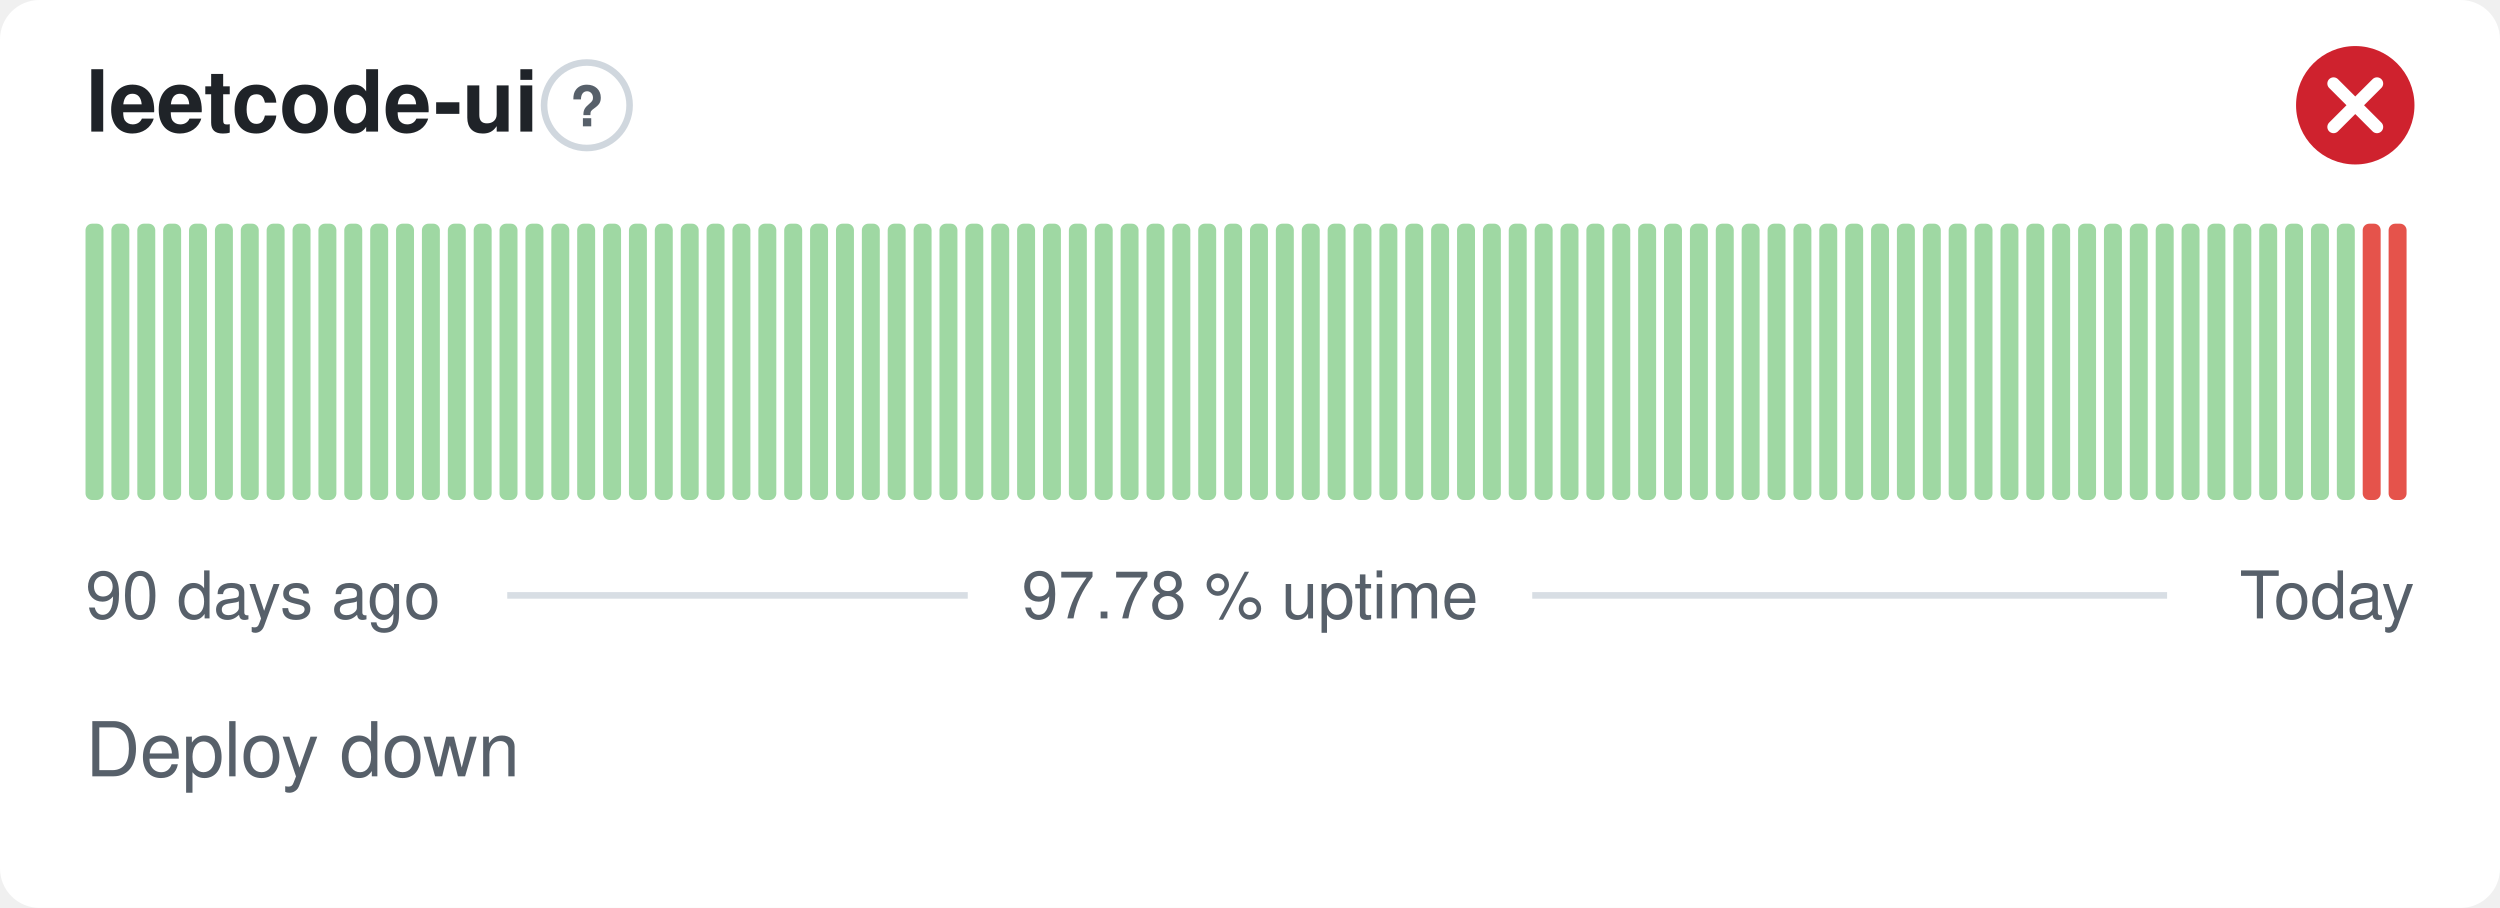
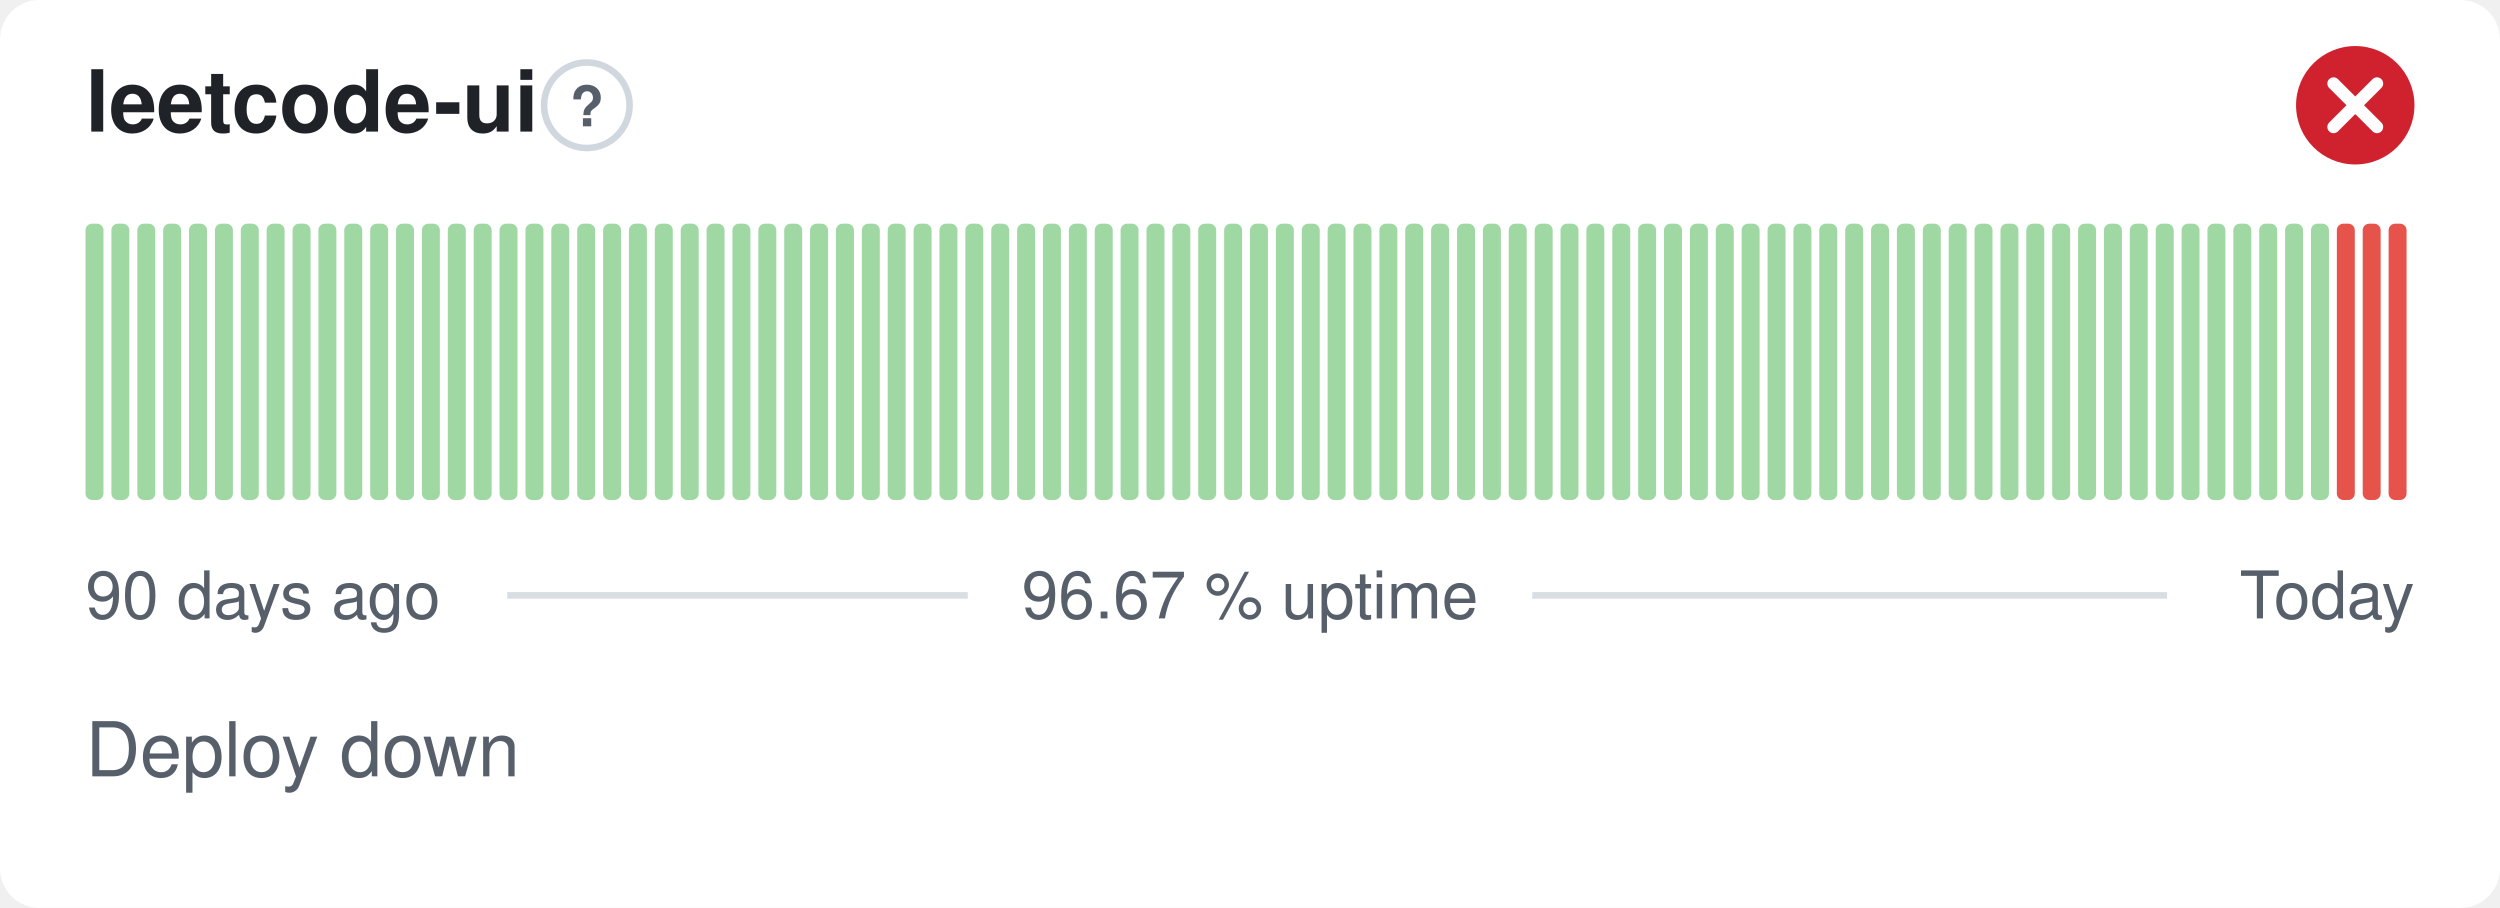
- <svg xmlns="http://www.w3.org/2000/svg" width="380" height="138" viewBox="0 0 380 138" role="img" aria-label="leetcode-ui: Deploy down, 97.78 % uptime over the last 90 days" font-family="-apple-system,BlinkMacSystemFont,'Segoe UI',Helvetica,Arial,sans-serif">
+ <svg xmlns="http://www.w3.org/2000/svg" width="380" height="138" viewBox="0 0 380 138" role="img" aria-label="leetcode-ui: Deploy down, 96.67 % uptime over the last 90 days" font-family="-apple-system,BlinkMacSystemFont,'Segoe UI',Helvetica,Arial,sans-serif">
  <style>
    @media (prefers-color-scheme: dark) {
      .bg { fill: #0d1117 }
      .title { fill: #e6edf3 }
      .muted { fill: #8b949e }
      .hint { stroke: #30363d }
      .rule { stroke: #30363d }
      .nodata { fill: #21262d }
    }
  </style>
  <rect class="bg" width="380" height="138" rx="6" fill="#ffffff" />
  <text class="title" x="13" y="20" font-size="13" font-weight="600" fill="#1f2328">leetcode-ui</text>
  <circle class="hint" cx="89.2" cy="16" r="6.5" fill="none" stroke="#d0d7de" stroke-width="1" />
  <text class="muted" x="89.2" y="19.2" text-anchor="middle" font-size="8.5" font-weight="700" fill="#57606a">?</text>
  <circle cx="358" cy="16" r="9" fill="#cf222e" />
  <path d="M354.70 12.70l6.60 6.60M361.30 12.70l-6.60 6.60" fill="none" stroke="#fff" stroke-width="1.89" stroke-linecap="round" stroke-linejoin="round" />
  <rect x="13.00" y="34.00" width="2.73" height="42.00" rx="1" fill="#9fd8a3" />
  <rect x="16.93" y="34.00" width="2.73" height="42.00" rx="1" fill="#9fd8a3" />
  <rect x="20.87" y="34.00" width="2.73" height="42.00" rx="1" fill="#9fd8a3" />
  <rect x="24.80" y="34.00" width="2.73" height="42.00" rx="1" fill="#9fd8a3" />
  <rect x="28.73" y="34.00" width="2.73" height="42.00" rx="1" fill="#9fd8a3" />
  <rect x="32.67" y="34.00" width="2.73" height="42.00" rx="1" fill="#9fd8a3" />
  <rect x="36.60" y="34.00" width="2.73" height="42.00" rx="1" fill="#9fd8a3" />
  <rect x="40.53" y="34.00" width="2.73" height="42.00" rx="1" fill="#9fd8a3" />
  <rect x="44.47" y="34.00" width="2.73" height="42.00" rx="1" fill="#9fd8a3" />
  <rect x="48.40" y="34.00" width="2.73" height="42.00" rx="1" fill="#9fd8a3" />
  <rect x="52.33" y="34.00" width="2.73" height="42.00" rx="1" fill="#9fd8a3" />
  <rect x="56.27" y="34.00" width="2.73" height="42.00" rx="1" fill="#9fd8a3" />
  <rect x="60.20" y="34.00" width="2.73" height="42.00" rx="1" fill="#9fd8a3" />
  <rect x="64.13" y="34.00" width="2.73" height="42.00" rx="1" fill="#9fd8a3" />
  <rect x="68.07" y="34.00" width="2.73" height="42.00" rx="1" fill="#9fd8a3" />
  <rect x="72.00" y="34.00" width="2.73" height="42.00" rx="1" fill="#9fd8a3" />
  <rect x="75.93" y="34.00" width="2.73" height="42.00" rx="1" fill="#9fd8a3" />
  <rect x="79.87" y="34.00" width="2.73" height="42.00" rx="1" fill="#9fd8a3" />
  <rect x="83.80" y="34.00" width="2.73" height="42.00" rx="1" fill="#9fd8a3" />
  <rect x="87.73" y="34.00" width="2.73" height="42.00" rx="1" fill="#9fd8a3" />
  <rect x="91.67" y="34.00" width="2.73" height="42.00" rx="1" fill="#9fd8a3" />
  <rect x="95.60" y="34.00" width="2.73" height="42.00" rx="1" fill="#9fd8a3" />
  <rect x="99.53" y="34.00" width="2.73" height="42.00" rx="1" fill="#9fd8a3" />
  <rect x="103.47" y="34.00" width="2.73" height="42.00" rx="1" fill="#9fd8a3" />
  <rect x="107.40" y="34.00" width="2.73" height="42.00" rx="1" fill="#9fd8a3" />
  <rect x="111.33" y="34.00" width="2.73" height="42.00" rx="1" fill="#9fd8a3" />
  <rect x="115.27" y="34.00" width="2.73" height="42.00" rx="1" fill="#9fd8a3" />
  <rect x="119.20" y="34.00" width="2.73" height="42.00" rx="1" fill="#9fd8a3" />
  <rect x="123.13" y="34.00" width="2.73" height="42.00" rx="1" fill="#9fd8a3" />
  <rect x="127.07" y="34.00" width="2.73" height="42.00" rx="1" fill="#9fd8a3" />
  <rect x="131.00" y="34.00" width="2.73" height="42.00" rx="1" fill="#9fd8a3" />
  <rect x="134.93" y="34.00" width="2.73" height="42.00" rx="1" fill="#9fd8a3" />
  <rect x="138.87" y="34.00" width="2.73" height="42.00" rx="1" fill="#9fd8a3" />
  <rect x="142.80" y="34.00" width="2.73" height="42.00" rx="1" fill="#9fd8a3" />
  <rect x="146.73" y="34.00" width="2.73" height="42.00" rx="1" fill="#9fd8a3" />
  <rect x="150.67" y="34.00" width="2.73" height="42.00" rx="1" fill="#9fd8a3" />
  <rect x="154.60" y="34.00" width="2.73" height="42.00" rx="1" fill="#9fd8a3" />
  <rect x="158.53" y="34.00" width="2.73" height="42.00" rx="1" fill="#9fd8a3" />
  <rect x="162.47" y="34.00" width="2.73" height="42.00" rx="1" fill="#9fd8a3" />
  <rect x="166.40" y="34.00" width="2.73" height="42.00" rx="1" fill="#9fd8a3" />
  <rect x="170.33" y="34.00" width="2.73" height="42.00" rx="1" fill="#9fd8a3" />
  <rect x="174.27" y="34.00" width="2.73" height="42.00" rx="1" fill="#9fd8a3" />
  <rect x="178.20" y="34.00" width="2.73" height="42.00" rx="1" fill="#9fd8a3" />
  <rect x="182.13" y="34.00" width="2.73" height="42.00" rx="1" fill="#9fd8a3" />
  <rect x="186.07" y="34.00" width="2.73" height="42.00" rx="1" fill="#9fd8a3" />
  <rect x="190.00" y="34.00" width="2.73" height="42.00" rx="1" fill="#9fd8a3" />
  <rect x="193.93" y="34.00" width="2.73" height="42.00" rx="1" fill="#9fd8a3" />
  <rect x="197.87" y="34.00" width="2.73" height="42.00" rx="1" fill="#9fd8a3" />
  <rect x="201.80" y="34.00" width="2.73" height="42.00" rx="1" fill="#9fd8a3" />
  <rect x="205.73" y="34.00" width="2.73" height="42.00" rx="1" fill="#9fd8a3" />
  <rect x="209.67" y="34.00" width="2.73" height="42.00" rx="1" fill="#9fd8a3" />
  <rect x="213.60" y="34.00" width="2.73" height="42.00" rx="1" fill="#9fd8a3" />
  <rect x="217.53" y="34.00" width="2.73" height="42.00" rx="1" fill="#9fd8a3" />
  <rect x="221.47" y="34.00" width="2.73" height="42.00" rx="1" fill="#9fd8a3" />
  <rect x="225.40" y="34.00" width="2.73" height="42.00" rx="1" fill="#9fd8a3" />
  <rect x="229.33" y="34.00" width="2.73" height="42.00" rx="1" fill="#9fd8a3" />
  <rect x="233.27" y="34.00" width="2.73" height="42.00" rx="1" fill="#9fd8a3" />
  <rect x="237.20" y="34.00" width="2.73" height="42.00" rx="1" fill="#9fd8a3" />
  <rect x="241.13" y="34.00" width="2.73" height="42.00" rx="1" fill="#9fd8a3" />
  <rect x="245.07" y="34.00" width="2.73" height="42.00" rx="1" fill="#9fd8a3" />
  <rect x="249.00" y="34.00" width="2.73" height="42.00" rx="1" fill="#9fd8a3" />
  <rect x="252.93" y="34.00" width="2.73" height="42.00" rx="1" fill="#9fd8a3" />
  <rect x="256.87" y="34.00" width="2.73" height="42.00" rx="1" fill="#9fd8a3" />
  <rect x="260.80" y="34.00" width="2.73" height="42.00" rx="1" fill="#9fd8a3" />
  <rect x="264.73" y="34.00" width="2.73" height="42.00" rx="1" fill="#9fd8a3" />
  <rect x="268.67" y="34.00" width="2.73" height="42.00" rx="1" fill="#9fd8a3" />
  <rect x="272.60" y="34.00" width="2.73" height="42.00" rx="1" fill="#9fd8a3" />
  <rect x="276.53" y="34.00" width="2.73" height="42.00" rx="1" fill="#9fd8a3" />
  <rect x="280.47" y="34.00" width="2.73" height="42.00" rx="1" fill="#9fd8a3" />
  <rect x="284.40" y="34.00" width="2.73" height="42.00" rx="1" fill="#9fd8a3" />
  <rect x="288.33" y="34.00" width="2.73" height="42.00" rx="1" fill="#9fd8a3" />
  <rect x="292.27" y="34.00" width="2.73" height="42.00" rx="1" fill="#9fd8a3" />
  <rect x="296.20" y="34.00" width="2.73" height="42.00" rx="1" fill="#9fd8a3" />
  <rect x="300.13" y="34.00" width="2.73" height="42.00" rx="1" fill="#9fd8a3" />
  <rect x="304.07" y="34.00" width="2.73" height="42.00" rx="1" fill="#9fd8a3" />
  <rect x="308.00" y="34.00" width="2.73" height="42.00" rx="1" fill="#9fd8a3" />
  <rect x="311.93" y="34.00" width="2.73" height="42.00" rx="1" fill="#9fd8a3" />
  <rect x="315.87" y="34.00" width="2.73" height="42.00" rx="1" fill="#9fd8a3" />
  <rect x="319.80" y="34.00" width="2.73" height="42.00" rx="1" fill="#9fd8a3" />
  <rect x="323.73" y="34.00" width="2.73" height="42.00" rx="1" fill="#9fd8a3" />
  <rect x="327.67" y="34.00" width="2.73" height="42.00" rx="1" fill="#9fd8a3" />
  <rect x="331.60" y="34.00" width="2.73" height="42.00" rx="1" fill="#9fd8a3" />
  <rect x="335.53" y="34.00" width="2.73" height="42.00" rx="1" fill="#9fd8a3" />
  <rect x="339.47" y="34.00" width="2.73" height="42.00" rx="1" fill="#9fd8a3" />
  <rect x="343.40" y="34.00" width="2.73" height="42.00" rx="1" fill="#9fd8a3" />
  <rect x="347.33" y="34.00" width="2.73" height="42.00" rx="1" fill="#9fd8a3" />
  <rect x="351.27" y="34.00" width="2.73" height="42.00" rx="1" fill="#9fd8a3" />
-   <rect x="355.20" y="34.00" width="2.73" height="42.00" rx="1" fill="#9fd8a3" />
+   <rect x="355.20" y="34.00" width="2.73" height="42.00" rx="1" fill="#e5534b" />
  <rect x="359.13" y="34.00" width="2.73" height="42.00" rx="1" fill="#e5534b" />
  <rect x="363.07" y="34.00" width="2.73" height="42.00" rx="1" fill="#e5534b" />
  <text class="muted" x="13" y="94" font-size="10" fill="#57606a">90 days ago</text>
-   <text class="muted" x="190" y="94" text-anchor="middle" font-size="10" fill="#57606a">97.78 % uptime</text>
+   <text class="muted" x="190" y="94" text-anchor="middle" font-size="10" fill="#57606a">96.67 % uptime</text>
  <text class="muted" x="367" y="94" text-anchor="end" font-size="10" fill="#57606a">Today</text>
  <line class="rule" x1="77.1" y1="90.5" x2="147.1" y2="90.5" stroke="#d8dee4" stroke-width="1" />
  <line class="rule" x1="232.9" y1="90.5" x2="329.4" y2="90.5" stroke="#d8dee4" stroke-width="1" />
  <text class="muted" x="13" y="118" font-size="11.5" fill="#57606a">Deploy down</text>
</svg>
